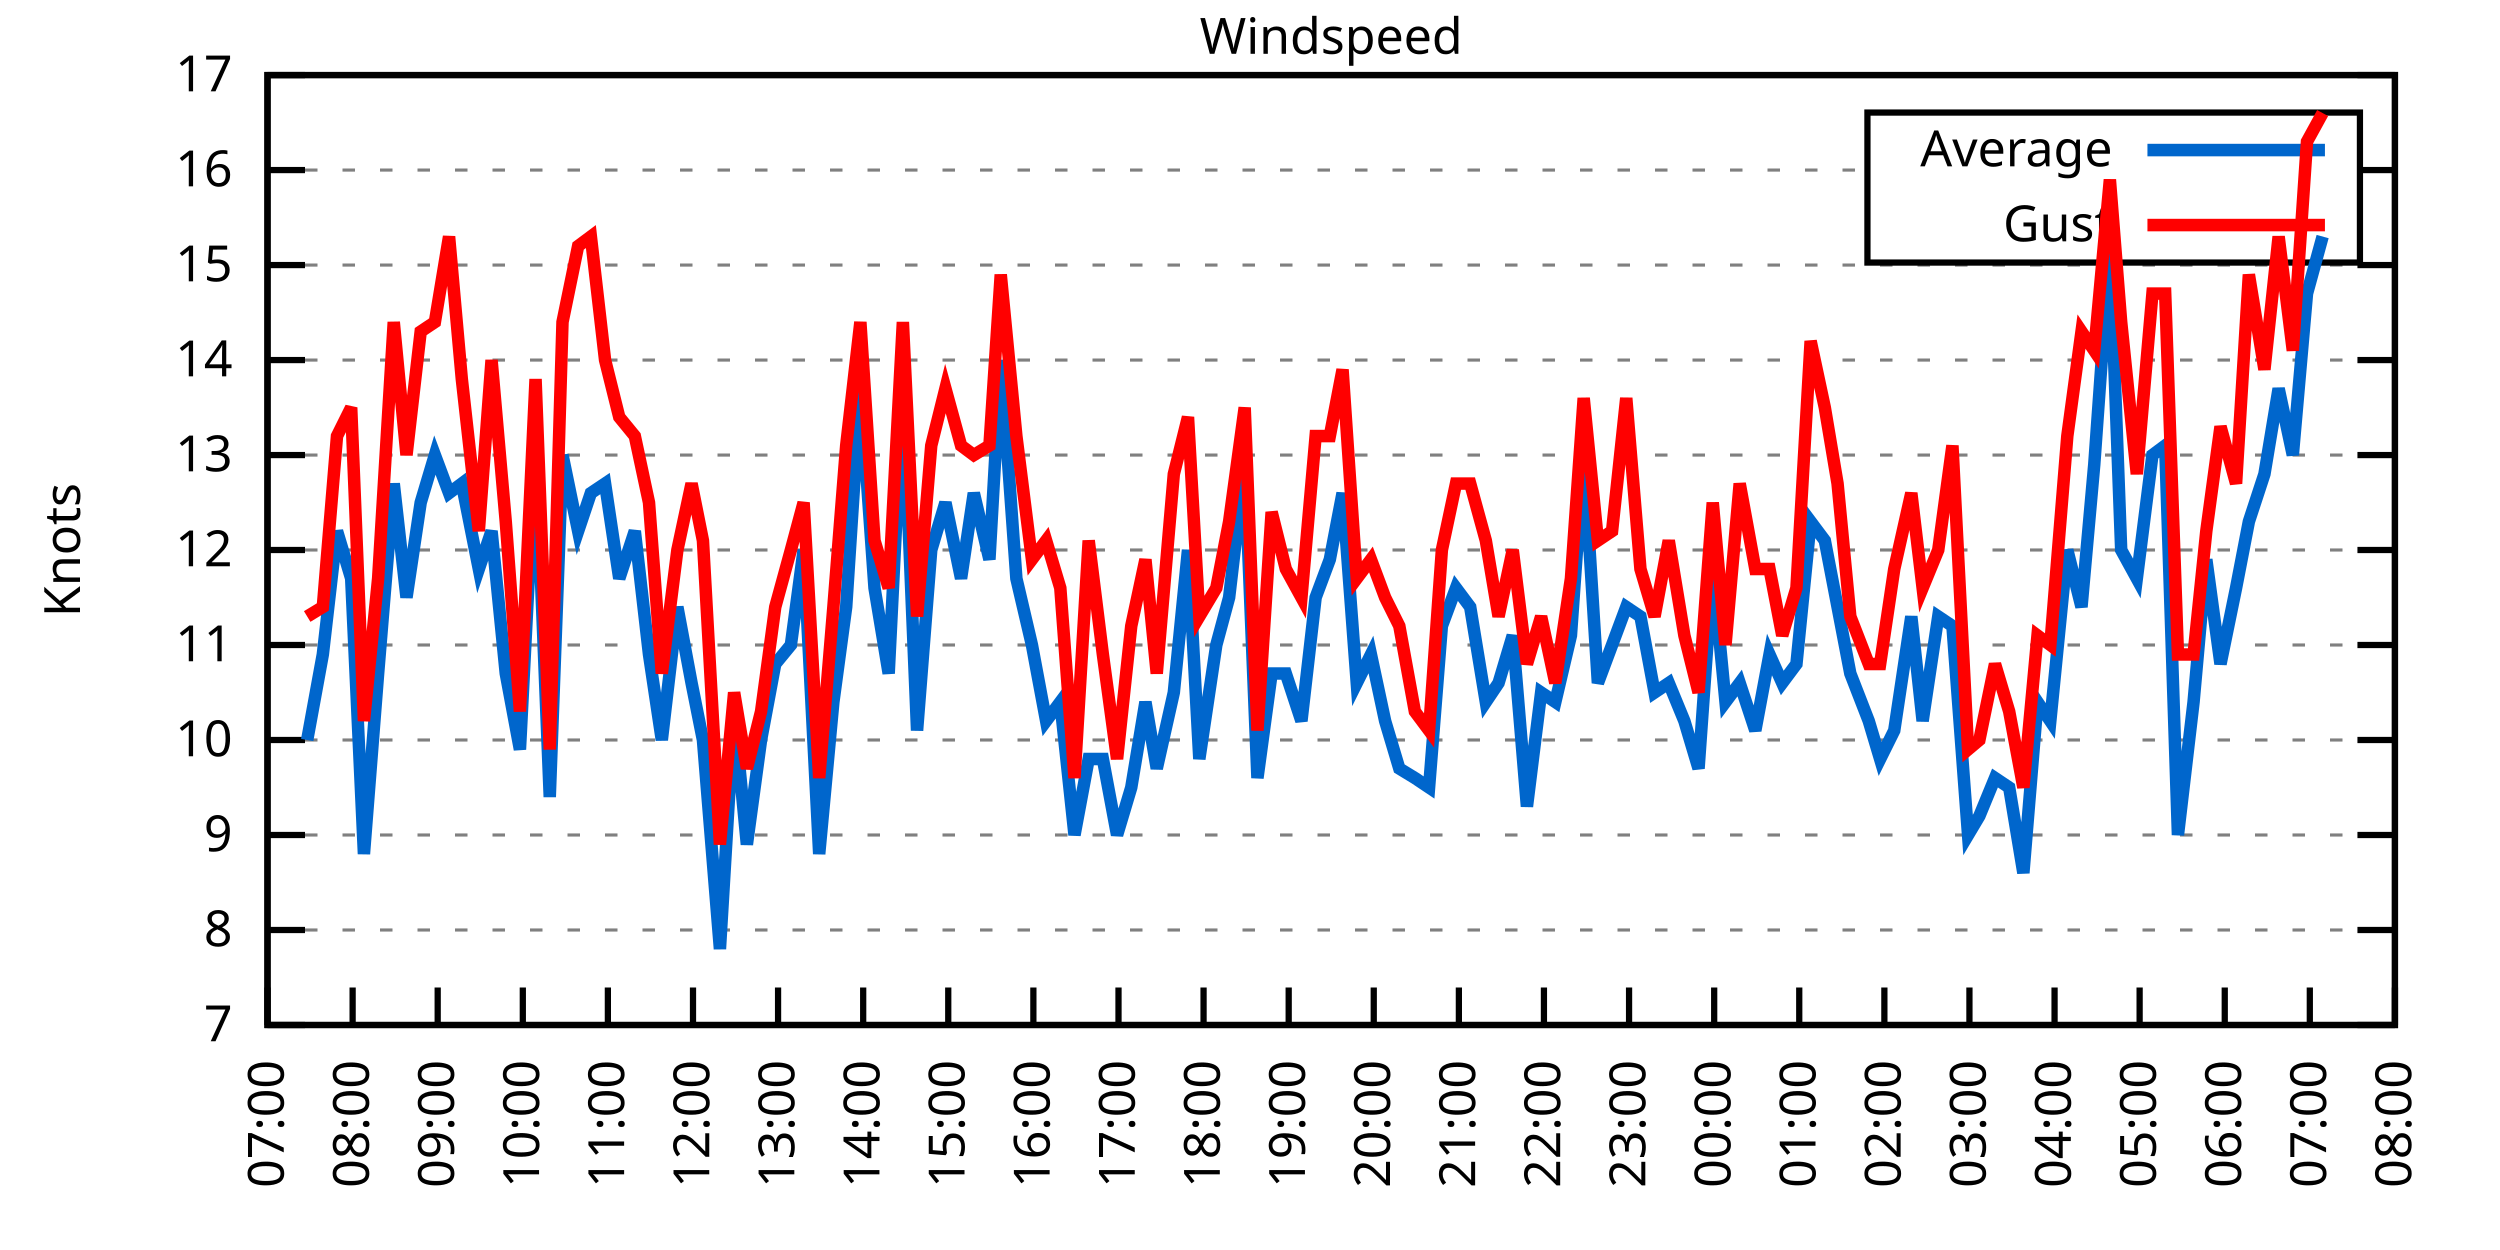
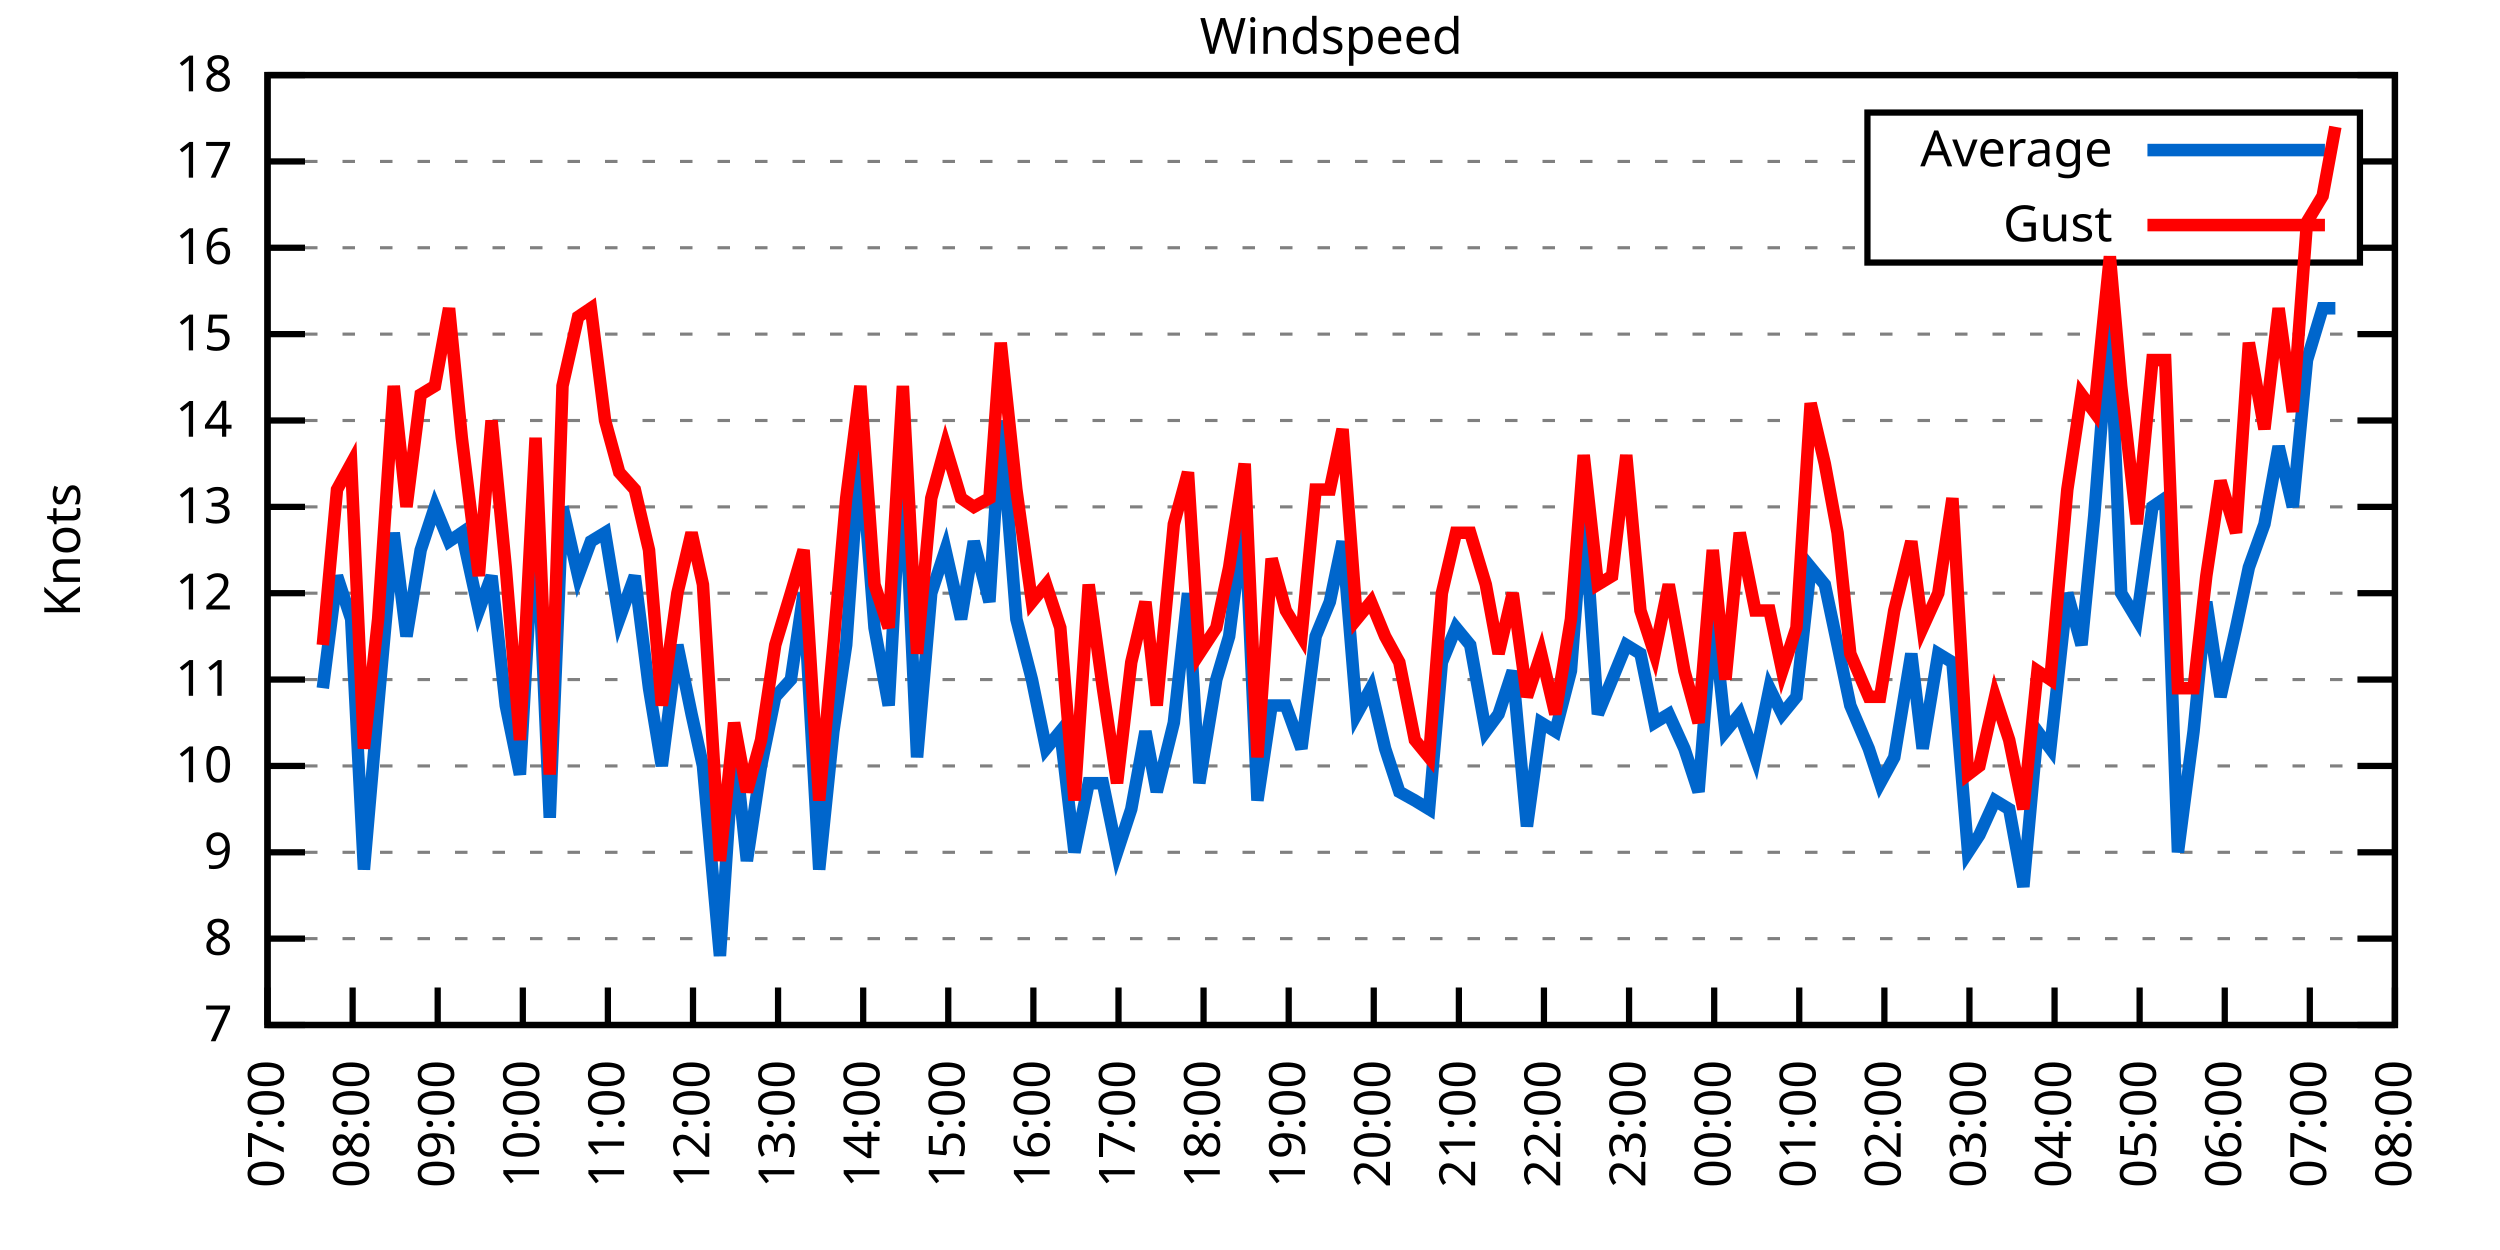
<svg xmlns="http://www.w3.org/2000/svg" xmlns:xlink="http://www.w3.org/1999/xlink" width="400" height="200" viewBox="0 0 400 200">
  <g id="gnuplot_canvas">
    <rect x="0" y="0" width="400" height="200" fill="none" />
    <defs>
      <circle id="gpDot" r="0.5" stroke-width="0.5" stroke="currentColor" />
      <path id="gpPt0" stroke-width="0.333" stroke="currentColor" d="M-1,0 h2 M0,-1 v2" />
      <path id="gpPt1" stroke-width="0.333" stroke="currentColor" d="M-1,-1 L1,1 M1,-1 L-1,1" />
      <path id="gpPt2" stroke-width="0.333" stroke="currentColor" d="M-1,0 L1,0 M0,-1 L0,1 M-1,-1 L1,1 M-1,1 L1,-1" />
      <rect id="gpPt3" stroke-width="0.333" stroke="currentColor" x="-1" y="-1" width="2" height="2" />
      <rect id="gpPt4" stroke-width="0.333" stroke="currentColor" fill="currentColor" x="-1" y="-1" width="2" height="2" />
      <circle id="gpPt5" stroke-width="0.333" stroke="currentColor" cx="0" cy="0" r="1" />
      <use xlink:href="#gpPt5" id="gpPt6" fill="currentColor" stroke="none" />
      <path id="gpPt7" stroke-width="0.333" stroke="currentColor" d="M0,-1.33 L-1.33,0.67 L1.33,0.67 z" />
      <use xlink:href="#gpPt7" id="gpPt8" fill="currentColor" stroke="none" />
      <use xlink:href="#gpPt7" id="gpPt9" stroke="currentColor" transform="rotate(180)" />
      <use xlink:href="#gpPt9" id="gpPt10" fill="currentColor" stroke="none" />
      <use xlink:href="#gpPt3" id="gpPt11" stroke="currentColor" transform="rotate(45)" />
      <use xlink:href="#gpPt11" id="gpPt12" fill="currentColor" stroke="none" />
      <path id="gpPt13" stroke-width="0.333" stroke="currentColor" d="M0,1.330 L1.265,0.411 L0.782,-1.067 L-0.782,-1.076 L-1.265,0.411 z" />
      <use xlink:href="#gpPt13" id="gpPt14" fill="currentColor" stroke="none" />
      <filter id="textbox" filterUnits="objectBoundingBox" x="0" y="0" height="1" width="1">
        <feFlood flood-color="white" flood-opacity="1" result="bgnd" />
        <feComposite in="SourceGraphic" in2="bgnd" operator="atop" />
      </filter>
      <filter id="greybox" filterUnits="objectBoundingBox" x="0" y="0" height="1" width="1">
        <feFlood flood-color="lightgrey" flood-opacity="1" result="grey" />
        <feComposite in="SourceGraphic" in2="grey" operator="atop" />
      </filter>
    </defs>
    <g fill="none" color="white" stroke="currentColor" stroke-width="1.00" stroke-linecap="butt" stroke-linejoin="miter">
</g>
    <g fill="none" color="black" stroke="currentColor" stroke-width="1.00" stroke-linecap="butt" stroke-linejoin="miter">
      <g stroke="none" shape-rendering="crispEdges">
        <polygon fill="rgb(255, 255, 255)" points="42.80,164.00 383.18,164.00 383.18,12.02 42.80,12.02 " />
      </g>
    </g>
    <g fill="none" color="black" stroke="currentColor" stroke-width="1.00" stroke-linecap="butt" stroke-linejoin="miter">
</g>
    <g fill="none" color="black" stroke="black" stroke-width="0.50" stroke-linecap="butt" stroke-linejoin="miter">
</g>
    <g fill="none" color="gray" stroke="currentColor" stroke-width="0.50" stroke-linecap="butt" stroke-linejoin="miter">
      <path stroke="gray" stroke-dasharray="2,4" class="gridline" d="M42.80,164.00 L383.19,164.00  " />
    </g>
    <g fill="none" color="gray" stroke="gray" stroke-width="1.00" stroke-linecap="butt" stroke-linejoin="miter">
</g>
    <g fill="none" color="black" stroke="currentColor" stroke-width="1.00" stroke-linecap="butt" stroke-linejoin="miter">
      <path stroke="black" d="M42.80,164.00 L48.80,164.00 M383.19,164.00 L377.19,164.00  " />
      <g transform="translate(37.20,166.60)" stroke="none" fill="black" font-family="Sans" font-size="8.00" text-anchor="end">
        <text>
          <tspan font-family="Sans"> 7</tspan>
        </text>
      </g>
    </g>
    <g fill="none" color="black" stroke="currentColor" stroke-width="1.00" stroke-linecap="butt" stroke-linejoin="miter">
</g>
    <g fill="none" color="black" stroke="black" stroke-width="0.50" stroke-linecap="butt" stroke-linejoin="miter">
</g>
    <g fill="none" color="gray" stroke="currentColor" stroke-width="0.50" stroke-linecap="butt" stroke-linejoin="miter">
-       <path stroke="gray" stroke-dasharray="2,4" class="gridline" d="M42.80,148.80 L383.19,148.80  " />
-     </g>
-     <g fill="none" color="gray" stroke="gray" stroke-width="1.00" stroke-linecap="butt" stroke-linejoin="miter">
- </g>
-     <g fill="none" color="black" stroke="currentColor" stroke-width="1.00" stroke-linecap="butt" stroke-linejoin="miter">
-       <path stroke="black" d="M42.80,148.80 L48.80,148.80 M383.19,148.80 L377.19,148.80  " />
-       <g transform="translate(37.20,151.40)" stroke="none" fill="black" font-family="Sans" font-size="8.00" text-anchor="end">
+       <path stroke="gray" stroke-dasharray="2,4" class="gridline" d="M42.80,150.18 L383.19,150.18  " />
+     </g>
+     <g fill="none" color="gray" stroke="gray" stroke-width="1.00" stroke-linecap="butt" stroke-linejoin="miter">
+ </g>
+     <g fill="none" color="black" stroke="currentColor" stroke-width="1.00" stroke-linecap="butt" stroke-linejoin="miter">
+       <path stroke="black" d="M42.80,150.18 L48.80,150.18 M383.19,150.18 L377.19,150.18  " />
+       <g transform="translate(37.20,152.78)" stroke="none" fill="black" font-family="Sans" font-size="8.00" text-anchor="end">
        <text>
          <tspan font-family="Sans"> 8</tspan>
        </text>
      </g>
    </g>
    <g fill="none" color="black" stroke="currentColor" stroke-width="1.00" stroke-linecap="butt" stroke-linejoin="miter">
</g>
    <g fill="none" color="black" stroke="black" stroke-width="0.50" stroke-linecap="butt" stroke-linejoin="miter">
</g>
    <g fill="none" color="gray" stroke="currentColor" stroke-width="0.50" stroke-linecap="butt" stroke-linejoin="miter">
-       <path stroke="gray" stroke-dasharray="2,4" class="gridline" d="M42.80,133.60 L383.19,133.60  " />
-     </g>
-     <g fill="none" color="gray" stroke="gray" stroke-width="1.00" stroke-linecap="butt" stroke-linejoin="miter">
- </g>
-     <g fill="none" color="black" stroke="currentColor" stroke-width="1.00" stroke-linecap="butt" stroke-linejoin="miter">
-       <path stroke="black" d="M42.80,133.60 L48.80,133.60 M383.19,133.60 L377.19,133.60  " />
-       <g transform="translate(37.20,136.20)" stroke="none" fill="black" font-family="Sans" font-size="8.00" text-anchor="end">
+       <path stroke="gray" stroke-dasharray="2,4" class="gridline" d="M42.80,136.37 L383.19,136.37  " />
+     </g>
+     <g fill="none" color="gray" stroke="gray" stroke-width="1.00" stroke-linecap="butt" stroke-linejoin="miter">
+ </g>
+     <g fill="none" color="black" stroke="currentColor" stroke-width="1.00" stroke-linecap="butt" stroke-linejoin="miter">
+       <path stroke="black" d="M42.80,136.37 L48.80,136.37 M383.19,136.37 L377.19,136.37  " />
+       <g transform="translate(37.20,138.97)" stroke="none" fill="black" font-family="Sans" font-size="8.00" text-anchor="end">
        <text>
          <tspan font-family="Sans"> 9</tspan>
        </text>
      </g>
    </g>
    <g fill="none" color="black" stroke="currentColor" stroke-width="1.00" stroke-linecap="butt" stroke-linejoin="miter">
</g>
    <g fill="none" color="black" stroke="black" stroke-width="0.50" stroke-linecap="butt" stroke-linejoin="miter">
</g>
    <g fill="none" color="gray" stroke="currentColor" stroke-width="0.50" stroke-linecap="butt" stroke-linejoin="miter">
-       <path stroke="gray" stroke-dasharray="2,4" class="gridline" d="M42.80,118.40 L383.19,118.40  " />
-     </g>
-     <g fill="none" color="gray" stroke="gray" stroke-width="1.00" stroke-linecap="butt" stroke-linejoin="miter">
- </g>
-     <g fill="none" color="black" stroke="currentColor" stroke-width="1.00" stroke-linecap="butt" stroke-linejoin="miter">
-       <path stroke="black" d="M42.80,118.40 L48.80,118.40 M383.19,118.40 L377.19,118.40  " />
-       <g transform="translate(37.20,121.00)" stroke="none" fill="black" font-family="Sans" font-size="8.00" text-anchor="end">
+       <path stroke="gray" stroke-dasharray="2,4" class="gridline" d="M42.80,122.55 L383.19,122.55  " />
+     </g>
+     <g fill="none" color="gray" stroke="gray" stroke-width="1.00" stroke-linecap="butt" stroke-linejoin="miter">
+ </g>
+     <g fill="none" color="black" stroke="currentColor" stroke-width="1.00" stroke-linecap="butt" stroke-linejoin="miter">
+       <path stroke="black" d="M42.80,122.55 L48.80,122.55 M383.19,122.55 L377.19,122.55  " />
+       <g transform="translate(37.20,125.15)" stroke="none" fill="black" font-family="Sans" font-size="8.00" text-anchor="end">
        <text>
          <tspan font-family="Sans"> 10</tspan>
        </text>
      </g>
    </g>
    <g fill="none" color="black" stroke="currentColor" stroke-width="1.00" stroke-linecap="butt" stroke-linejoin="miter">
</g>
    <g fill="none" color="black" stroke="black" stroke-width="0.50" stroke-linecap="butt" stroke-linejoin="miter">
</g>
    <g fill="none" color="gray" stroke="currentColor" stroke-width="0.50" stroke-linecap="butt" stroke-linejoin="miter">
-       <path stroke="gray" stroke-dasharray="2,4" class="gridline" d="M42.80,103.20 L383.19,103.20  " />
-     </g>
-     <g fill="none" color="gray" stroke="gray" stroke-width="1.00" stroke-linecap="butt" stroke-linejoin="miter">
- </g>
-     <g fill="none" color="black" stroke="currentColor" stroke-width="1.00" stroke-linecap="butt" stroke-linejoin="miter">
-       <path stroke="black" d="M42.80,103.20 L48.80,103.20 M383.19,103.20 L377.19,103.20  " />
-       <g transform="translate(37.20,105.80)" stroke="none" fill="black" font-family="Sans" font-size="8.00" text-anchor="end">
+       <path stroke="gray" stroke-dasharray="2,4" class="gridline" d="M42.80,108.73 L383.19,108.73  " />
+     </g>
+     <g fill="none" color="gray" stroke="gray" stroke-width="1.00" stroke-linecap="butt" stroke-linejoin="miter">
+ </g>
+     <g fill="none" color="black" stroke="currentColor" stroke-width="1.00" stroke-linecap="butt" stroke-linejoin="miter">
+       <path stroke="black" d="M42.80,108.73 L48.80,108.73 M383.19,108.73 L377.19,108.73  " />
+       <g transform="translate(37.20,111.33)" stroke="none" fill="black" font-family="Sans" font-size="8.00" text-anchor="end">
        <text>
          <tspan font-family="Sans"> 11</tspan>
        </text>
      </g>
    </g>
    <g fill="none" color="black" stroke="currentColor" stroke-width="1.00" stroke-linecap="butt" stroke-linejoin="miter">
</g>
    <g fill="none" color="black" stroke="black" stroke-width="0.50" stroke-linecap="butt" stroke-linejoin="miter">
</g>
    <g fill="none" color="gray" stroke="currentColor" stroke-width="0.50" stroke-linecap="butt" stroke-linejoin="miter">
-       <path stroke="gray" stroke-dasharray="2,4" class="gridline" d="M42.80,88.00 L383.19,88.00  " />
-     </g>
-     <g fill="none" color="gray" stroke="gray" stroke-width="1.00" stroke-linecap="butt" stroke-linejoin="miter">
- </g>
-     <g fill="none" color="black" stroke="currentColor" stroke-width="1.00" stroke-linecap="butt" stroke-linejoin="miter">
-       <path stroke="black" d="M42.80,88.00 L48.80,88.00 M383.19,88.00 L377.19,88.00  " />
-       <g transform="translate(37.20,90.60)" stroke="none" fill="black" font-family="Sans" font-size="8.00" text-anchor="end">
+       <path stroke="gray" stroke-dasharray="2,4" class="gridline" d="M42.80,94.91 L383.19,94.91  " />
+     </g>
+     <g fill="none" color="gray" stroke="gray" stroke-width="1.00" stroke-linecap="butt" stroke-linejoin="miter">
+ </g>
+     <g fill="none" color="black" stroke="currentColor" stroke-width="1.00" stroke-linecap="butt" stroke-linejoin="miter">
+       <path stroke="black" d="M42.80,94.91 L48.80,94.91 M383.19,94.91 L377.19,94.91  " />
+       <g transform="translate(37.20,97.51)" stroke="none" fill="black" font-family="Sans" font-size="8.00" text-anchor="end">
        <text>
          <tspan font-family="Sans"> 12</tspan>
        </text>
      </g>
    </g>
    <g fill="none" color="black" stroke="currentColor" stroke-width="1.00" stroke-linecap="butt" stroke-linejoin="miter">
</g>
    <g fill="none" color="black" stroke="black" stroke-width="0.50" stroke-linecap="butt" stroke-linejoin="miter">
</g>
    <g fill="none" color="gray" stroke="currentColor" stroke-width="0.50" stroke-linecap="butt" stroke-linejoin="miter">
-       <path stroke="gray" stroke-dasharray="2,4" class="gridline" d="M42.80,72.81 L383.19,72.81  " />
-     </g>
-     <g fill="none" color="gray" stroke="gray" stroke-width="1.00" stroke-linecap="butt" stroke-linejoin="miter">
- </g>
-     <g fill="none" color="black" stroke="currentColor" stroke-width="1.00" stroke-linecap="butt" stroke-linejoin="miter">
-       <path stroke="black" d="M42.80,72.81 L48.80,72.81 M383.19,72.81 L377.19,72.81  " />
-       <g transform="translate(37.20,75.41)" stroke="none" fill="black" font-family="Sans" font-size="8.00" text-anchor="end">
+       <path stroke="gray" stroke-dasharray="2,4" class="gridline" d="M42.80,81.10 L383.19,81.10  " />
+     </g>
+     <g fill="none" color="gray" stroke="gray" stroke-width="1.00" stroke-linecap="butt" stroke-linejoin="miter">
+ </g>
+     <g fill="none" color="black" stroke="currentColor" stroke-width="1.00" stroke-linecap="butt" stroke-linejoin="miter">
+       <path stroke="black" d="M42.80,81.10 L48.80,81.10 M383.19,81.10 L377.19,81.10  " />
+       <g transform="translate(37.20,83.70)" stroke="none" fill="black" font-family="Sans" font-size="8.00" text-anchor="end">
        <text>
          <tspan font-family="Sans"> 13</tspan>
        </text>
      </g>
    </g>
    <g fill="none" color="black" stroke="currentColor" stroke-width="1.00" stroke-linecap="butt" stroke-linejoin="miter">
</g>
    <g fill="none" color="black" stroke="black" stroke-width="0.50" stroke-linecap="butt" stroke-linejoin="miter">
</g>
    <g fill="none" color="gray" stroke="currentColor" stroke-width="0.50" stroke-linecap="butt" stroke-linejoin="miter">
-       <path stroke="gray" stroke-dasharray="2,4" class="gridline" d="M42.80,57.61 L383.19,57.61  " />
-     </g>
-     <g fill="none" color="gray" stroke="gray" stroke-width="1.00" stroke-linecap="butt" stroke-linejoin="miter">
- </g>
-     <g fill="none" color="black" stroke="currentColor" stroke-width="1.00" stroke-linecap="butt" stroke-linejoin="miter">
-       <path stroke="black" d="M42.80,57.61 L48.80,57.61 M383.19,57.61 L377.19,57.61  " />
-       <g transform="translate(37.20,60.21)" stroke="none" fill="black" font-family="Sans" font-size="8.00" text-anchor="end">
+       <path stroke="gray" stroke-dasharray="2,4" class="gridline" d="M42.80,67.28 L383.19,67.28  " />
+     </g>
+     <g fill="none" color="gray" stroke="gray" stroke-width="1.00" stroke-linecap="butt" stroke-linejoin="miter">
+ </g>
+     <g fill="none" color="black" stroke="currentColor" stroke-width="1.00" stroke-linecap="butt" stroke-linejoin="miter">
+       <path stroke="black" d="M42.80,67.28 L48.80,67.28 M383.19,67.28 L377.19,67.28  " />
+       <g transform="translate(37.20,69.88)" stroke="none" fill="black" font-family="Sans" font-size="8.00" text-anchor="end">
        <text>
          <tspan font-family="Sans"> 14</tspan>
        </text>
      </g>
    </g>
    <g fill="none" color="black" stroke="currentColor" stroke-width="1.00" stroke-linecap="butt" stroke-linejoin="miter">
</g>
    <g fill="none" color="black" stroke="black" stroke-width="0.50" stroke-linecap="butt" stroke-linejoin="miter">
</g>
    <g fill="none" color="gray" stroke="currentColor" stroke-width="0.50" stroke-linecap="butt" stroke-linejoin="miter">
-       <path stroke="gray" stroke-dasharray="2,4" class="gridline" d="M42.80,42.41 L383.19,42.41  " />
-     </g>
-     <g fill="none" color="gray" stroke="gray" stroke-width="1.00" stroke-linecap="butt" stroke-linejoin="miter">
- </g>
-     <g fill="none" color="black" stroke="currentColor" stroke-width="1.00" stroke-linecap="butt" stroke-linejoin="miter">
-       <path stroke="black" d="M42.80,42.41 L48.80,42.41 M383.19,42.41 L377.19,42.41  " />
-       <g transform="translate(37.20,45.01)" stroke="none" fill="black" font-family="Sans" font-size="8.00" text-anchor="end">
+       <path stroke="gray" stroke-dasharray="2,4" class="gridline" d="M42.80,53.46 L383.19,53.46  " />
+     </g>
+     <g fill="none" color="gray" stroke="gray" stroke-width="1.00" stroke-linecap="butt" stroke-linejoin="miter">
+ </g>
+     <g fill="none" color="black" stroke="currentColor" stroke-width="1.00" stroke-linecap="butt" stroke-linejoin="miter">
+       <path stroke="black" d="M42.80,53.46 L48.80,53.46 M383.19,53.46 L377.19,53.46  " />
+       <g transform="translate(37.20,56.06)" stroke="none" fill="black" font-family="Sans" font-size="8.00" text-anchor="end">
        <text>
          <tspan font-family="Sans"> 15</tspan>
        </text>
      </g>
    </g>
    <g fill="none" color="black" stroke="currentColor" stroke-width="1.00" stroke-linecap="butt" stroke-linejoin="miter">
</g>
    <g fill="none" color="black" stroke="black" stroke-width="0.50" stroke-linecap="butt" stroke-linejoin="miter">
</g>
    <g fill="none" color="gray" stroke="currentColor" stroke-width="0.50" stroke-linecap="butt" stroke-linejoin="miter">
-       <path stroke="gray" stroke-dasharray="2,4" class="gridline" d="M42.80,27.21 L298.79,27.21 M377.59,27.21 L383.19,27.21  " />
-     </g>
-     <g fill="none" color="gray" stroke="gray" stroke-width="1.00" stroke-linecap="butt" stroke-linejoin="miter">
- </g>
-     <g fill="none" color="black" stroke="currentColor" stroke-width="1.00" stroke-linecap="butt" stroke-linejoin="miter">
-       <path stroke="black" d="M42.80,27.21 L48.80,27.21 M383.19,27.21 L377.19,27.21  " />
-       <g transform="translate(37.20,29.81)" stroke="none" fill="black" font-family="Sans" font-size="8.00" text-anchor="end">
+       <path stroke="gray" stroke-dasharray="2,4" class="gridline" d="M42.80,39.64 L298.79,39.64 M377.59,39.64 L383.19,39.64  " />
+     </g>
+     <g fill="none" color="gray" stroke="gray" stroke-width="1.00" stroke-linecap="butt" stroke-linejoin="miter">
+ </g>
+     <g fill="none" color="black" stroke="currentColor" stroke-width="1.00" stroke-linecap="butt" stroke-linejoin="miter">
+       <path stroke="black" d="M42.80,39.64 L48.80,39.64 M383.19,39.64 L377.19,39.64  " />
+       <g transform="translate(37.20,42.24)" stroke="none" fill="black" font-family="Sans" font-size="8.00" text-anchor="end">
        <text>
          <tspan font-family="Sans"> 16</tspan>
+         </text>
+       </g>
+     </g>
+     <g fill="none" color="black" stroke="currentColor" stroke-width="1.00" stroke-linecap="butt" stroke-linejoin="miter">
+ </g>
+     <g fill="none" color="black" stroke="black" stroke-width="0.50" stroke-linecap="butt" stroke-linejoin="miter">
+ </g>
+     <g fill="none" color="gray" stroke="currentColor" stroke-width="0.50" stroke-linecap="butt" stroke-linejoin="miter">
+       <path stroke="gray" stroke-dasharray="2,4" class="gridline" d="M42.80,25.83 L298.79,25.83 M377.59,25.83 L383.19,25.83  " />
+     </g>
+     <g fill="none" color="gray" stroke="gray" stroke-width="1.00" stroke-linecap="butt" stroke-linejoin="miter">
+ </g>
+     <g fill="none" color="black" stroke="currentColor" stroke-width="1.00" stroke-linecap="butt" stroke-linejoin="miter">
+       <path stroke="black" d="M42.80,25.83 L48.80,25.83 M383.19,25.83 L377.19,25.83  " />
+       <g transform="translate(37.20,28.43)" stroke="none" fill="black" font-family="Sans" font-size="8.00" text-anchor="end">
+         <text>
+           <tspan font-family="Sans"> 17</tspan>
        </text>
      </g>
    </g>
    <g fill="none" color="black" stroke="currentColor" stroke-width="1.00" stroke-linecap="butt" stroke-linejoin="miter">
</g>
    <g fill="none" color="black" stroke="black" stroke-width="0.50" stroke-linecap="butt" stroke-linejoin="miter">
</g>
    <g fill="none" color="gray" stroke="currentColor" stroke-width="0.50" stroke-linecap="butt" stroke-linejoin="miter">
      <path stroke="gray" stroke-dasharray="2,4" class="gridline" d="M42.80,12.01 L383.19,12.01  " />
    </g>
    <g fill="none" color="gray" stroke="gray" stroke-width="1.00" stroke-linecap="butt" stroke-linejoin="miter">
</g>
    <g fill="none" color="black" stroke="currentColor" stroke-width="1.00" stroke-linecap="butt" stroke-linejoin="miter">
      <path stroke="black" d="M42.80,12.01 L48.80,12.01 M383.19,12.01 L377.19,12.01  " />
      <g transform="translate(37.20,14.61)" stroke="none" fill="black" font-family="Sans" font-size="8.00" text-anchor="end">
        <text>
-           <tspan font-family="Sans"> 17</tspan>
+           <tspan font-family="Sans"> 18</tspan>
        </text>
      </g>
    </g>
    <g fill="none" color="black" stroke="currentColor" stroke-width="1.00" stroke-linecap="butt" stroke-linejoin="miter">
      <path stroke="black" d="M42.80,164.00 L42.80,158.00  " />
      <g transform="translate(45.40,169.60) rotate(270.00)" stroke="none" fill="black" font-family="Sans" font-size="8.00" text-anchor="end">
        <text>
          <tspan font-family="Sans">07:00</tspan>
        </text>
      </g>
    </g>
    <g fill="none" color="black" stroke="currentColor" stroke-width="1.00" stroke-linecap="butt" stroke-linejoin="miter">
      <path stroke="black" d="M56.42,164.00 L56.42,158.00  " />
      <g transform="translate(59.02,169.60) rotate(270.00)" stroke="none" fill="black" font-family="Sans" font-size="8.00" text-anchor="end">
        <text>
          <tspan font-family="Sans">08:00</tspan>
        </text>
      </g>
    </g>
    <g fill="none" color="black" stroke="currentColor" stroke-width="1.00" stroke-linecap="butt" stroke-linejoin="miter">
      <path stroke="black" d="M70.03,164.00 L70.03,158.00  " />
      <g transform="translate(72.63,169.60) rotate(270.00)" stroke="none" fill="black" font-family="Sans" font-size="8.00" text-anchor="end">
        <text>
          <tspan font-family="Sans">09:00</tspan>
        </text>
      </g>
    </g>
    <g fill="none" color="black" stroke="currentColor" stroke-width="1.00" stroke-linecap="butt" stroke-linejoin="miter">
      <path stroke="black" d="M83.65,164.00 L83.65,158.00  " />
      <g transform="translate(86.25,169.60) rotate(270.00)" stroke="none" fill="black" font-family="Sans" font-size="8.00" text-anchor="end">
        <text>
          <tspan font-family="Sans">10:00</tspan>
        </text>
      </g>
    </g>
    <g fill="none" color="black" stroke="currentColor" stroke-width="1.00" stroke-linecap="butt" stroke-linejoin="miter">
      <path stroke="black" d="M97.26,164.00 L97.26,158.00  " />
      <g transform="translate(99.86,169.60) rotate(270.00)" stroke="none" fill="black" font-family="Sans" font-size="8.00" text-anchor="end">
        <text>
          <tspan font-family="Sans">11:00</tspan>
        </text>
      </g>
    </g>
    <g fill="none" color="black" stroke="currentColor" stroke-width="1.00" stroke-linecap="butt" stroke-linejoin="miter">
      <path stroke="black" d="M110.88,164.00 L110.88,158.00  " />
      <g transform="translate(113.48,169.60) rotate(270.00)" stroke="none" fill="black" font-family="Sans" font-size="8.00" text-anchor="end">
        <text>
          <tspan font-family="Sans">12:00</tspan>
        </text>
      </g>
    </g>
    <g fill="none" color="black" stroke="currentColor" stroke-width="1.00" stroke-linecap="butt" stroke-linejoin="miter">
      <path stroke="black" d="M124.49,164.00 L124.49,158.00  " />
      <g transform="translate(127.09,169.60) rotate(270.00)" stroke="none" fill="black" font-family="Sans" font-size="8.00" text-anchor="end">
        <text>
          <tspan font-family="Sans">13:00</tspan>
        </text>
      </g>
    </g>
    <g fill="none" color="black" stroke="currentColor" stroke-width="1.00" stroke-linecap="butt" stroke-linejoin="miter">
      <path stroke="black" d="M138.11,164.00 L138.11,158.00  " />
      <g transform="translate(140.71,169.60) rotate(270.00)" stroke="none" fill="black" font-family="Sans" font-size="8.00" text-anchor="end">
        <text>
          <tspan font-family="Sans">14:00</tspan>
        </text>
      </g>
    </g>
    <g fill="none" color="black" stroke="currentColor" stroke-width="1.00" stroke-linecap="butt" stroke-linejoin="miter">
      <path stroke="black" d="M151.72,164.00 L151.72,158.00  " />
      <g transform="translate(154.32,169.60) rotate(270.00)" stroke="none" fill="black" font-family="Sans" font-size="8.00" text-anchor="end">
        <text>
          <tspan font-family="Sans">15:00</tspan>
        </text>
      </g>
    </g>
    <g fill="none" color="black" stroke="currentColor" stroke-width="1.00" stroke-linecap="butt" stroke-linejoin="miter">
      <path stroke="black" d="M165.34,164.00 L165.34,158.00  " />
      <g transform="translate(167.94,169.60) rotate(270.00)" stroke="none" fill="black" font-family="Sans" font-size="8.00" text-anchor="end">
        <text>
          <tspan font-family="Sans">16:00</tspan>
        </text>
      </g>
    </g>
    <g fill="none" color="black" stroke="currentColor" stroke-width="1.00" stroke-linecap="butt" stroke-linejoin="miter">
      <path stroke="black" d="M178.96,164.00 L178.96,158.00  " />
      <g transform="translate(181.56,169.60) rotate(270.00)" stroke="none" fill="black" font-family="Sans" font-size="8.00" text-anchor="end">
        <text>
          <tspan font-family="Sans">17:00</tspan>
        </text>
      </g>
    </g>
    <g fill="none" color="black" stroke="currentColor" stroke-width="1.00" stroke-linecap="butt" stroke-linejoin="miter">
      <path stroke="black" d="M192.57,164.00 L192.57,158.00  " />
      <g transform="translate(195.17,169.60) rotate(270.00)" stroke="none" fill="black" font-family="Sans" font-size="8.00" text-anchor="end">
        <text>
          <tspan font-family="Sans">18:00</tspan>
        </text>
      </g>
    </g>
    <g fill="none" color="black" stroke="currentColor" stroke-width="1.00" stroke-linecap="butt" stroke-linejoin="miter">
      <path stroke="black" d="M206.19,164.00 L206.19,158.00  " />
      <g transform="translate(208.79,169.60) rotate(270.00)" stroke="none" fill="black" font-family="Sans" font-size="8.00" text-anchor="end">
        <text>
          <tspan font-family="Sans">19:00</tspan>
        </text>
      </g>
    </g>
    <g fill="none" color="black" stroke="currentColor" stroke-width="1.00" stroke-linecap="butt" stroke-linejoin="miter">
      <path stroke="black" d="M219.80,164.00 L219.80,158.00  " />
      <g transform="translate(222.40,169.60) rotate(270.00)" stroke="none" fill="black" font-family="Sans" font-size="8.00" text-anchor="end">
        <text>
          <tspan font-family="Sans">20:00</tspan>
        </text>
      </g>
    </g>
    <g fill="none" color="black" stroke="currentColor" stroke-width="1.00" stroke-linecap="butt" stroke-linejoin="miter">
      <path stroke="black" d="M233.42,164.00 L233.42,158.00  " />
      <g transform="translate(236.02,169.60) rotate(270.00)" stroke="none" fill="black" font-family="Sans" font-size="8.00" text-anchor="end">
        <text>
          <tspan font-family="Sans">21:00</tspan>
        </text>
      </g>
    </g>
    <g fill="none" color="black" stroke="currentColor" stroke-width="1.00" stroke-linecap="butt" stroke-linejoin="miter">
      <path stroke="black" d="M247.03,164.00 L247.03,158.00  " />
      <g transform="translate(249.63,169.60) rotate(270.00)" stroke="none" fill="black" font-family="Sans" font-size="8.00" text-anchor="end">
        <text>
          <tspan font-family="Sans">22:00</tspan>
        </text>
      </g>
    </g>
    <g fill="none" color="black" stroke="currentColor" stroke-width="1.00" stroke-linecap="butt" stroke-linejoin="miter">
      <path stroke="black" d="M260.65,164.00 L260.65,158.00  " />
      <g transform="translate(263.25,169.60) rotate(270.00)" stroke="none" fill="black" font-family="Sans" font-size="8.00" text-anchor="end">
        <text>
          <tspan font-family="Sans">23:00</tspan>
        </text>
      </g>
    </g>
    <g fill="none" color="black" stroke="currentColor" stroke-width="1.00" stroke-linecap="butt" stroke-linejoin="miter">
      <path stroke="black" d="M274.27,164.00 L274.27,158.00  " />
      <g transform="translate(276.87,169.60) rotate(270.00)" stroke="none" fill="black" font-family="Sans" font-size="8.00" text-anchor="end">
        <text>
          <tspan font-family="Sans">00:00</tspan>
        </text>
      </g>
    </g>
    <g fill="none" color="black" stroke="currentColor" stroke-width="1.00" stroke-linecap="butt" stroke-linejoin="miter">
      <path stroke="black" d="M287.88,164.00 L287.88,158.00  " />
      <g transform="translate(290.48,169.60) rotate(270.00)" stroke="none" fill="black" font-family="Sans" font-size="8.00" text-anchor="end">
        <text>
          <tspan font-family="Sans">01:00</tspan>
        </text>
      </g>
    </g>
    <g fill="none" color="black" stroke="currentColor" stroke-width="1.00" stroke-linecap="butt" stroke-linejoin="miter">
      <path stroke="black" d="M301.50,164.00 L301.50,158.00  " />
      <g transform="translate(304.10,169.60) rotate(270.00)" stroke="none" fill="black" font-family="Sans" font-size="8.00" text-anchor="end">
        <text>
          <tspan font-family="Sans">02:00</tspan>
        </text>
      </g>
    </g>
    <g fill="none" color="black" stroke="currentColor" stroke-width="1.00" stroke-linecap="butt" stroke-linejoin="miter">
      <path stroke="black" d="M315.11,164.00 L315.11,158.00  " />
      <g transform="translate(317.71,169.60) rotate(270.00)" stroke="none" fill="black" font-family="Sans" font-size="8.00" text-anchor="end">
        <text>
          <tspan font-family="Sans">03:00</tspan>
        </text>
      </g>
    </g>
    <g fill="none" color="black" stroke="currentColor" stroke-width="1.00" stroke-linecap="butt" stroke-linejoin="miter">
      <path stroke="black" d="M328.73,164.00 L328.73,158.00  " />
      <g transform="translate(331.33,169.60) rotate(270.00)" stroke="none" fill="black" font-family="Sans" font-size="8.00" text-anchor="end">
        <text>
          <tspan font-family="Sans">04:00</tspan>
        </text>
      </g>
    </g>
    <g fill="none" color="black" stroke="currentColor" stroke-width="1.00" stroke-linecap="butt" stroke-linejoin="miter">
      <path stroke="black" d="M342.34,164.00 L342.34,158.00  " />
      <g transform="translate(344.94,169.60) rotate(270.00)" stroke="none" fill="black" font-family="Sans" font-size="8.00" text-anchor="end">
        <text>
          <tspan font-family="Sans">05:00</tspan>
        </text>
      </g>
    </g>
    <g fill="none" color="black" stroke="currentColor" stroke-width="1.00" stroke-linecap="butt" stroke-linejoin="miter">
      <path stroke="black" d="M355.96,164.00 L355.96,158.00  " />
      <g transform="translate(358.56,169.60) rotate(270.00)" stroke="none" fill="black" font-family="Sans" font-size="8.00" text-anchor="end">
        <text>
          <tspan font-family="Sans">06:00</tspan>
        </text>
      </g>
    </g>
    <g fill="none" color="black" stroke="currentColor" stroke-width="1.00" stroke-linecap="butt" stroke-linejoin="miter">
      <path stroke="black" d="M369.57,164.00 L369.57,158.00  " />
      <g transform="translate(372.17,169.60) rotate(270.00)" stroke="none" fill="black" font-family="Sans" font-size="8.00" text-anchor="end">
        <text>
          <tspan font-family="Sans">07:00</tspan>
        </text>
      </g>
    </g>
    <g fill="none" color="black" stroke="currentColor" stroke-width="1.00" stroke-linecap="butt" stroke-linejoin="miter">
      <path stroke="black" d="M383.19,164.00 L383.19,158.00  " />
      <g transform="translate(385.79,169.60) rotate(270.00)" stroke="none" fill="black" font-family="Sans" font-size="8.00" text-anchor="end">
        <text>
          <tspan font-family="Sans">08:00</tspan>
        </text>
      </g>
    </g>
    <g fill="none" color="black" stroke="currentColor" stroke-width="1.00" stroke-linecap="butt" stroke-linejoin="miter">
</g>
    <g fill="none" color="black" stroke="currentColor" stroke-width="1.00" stroke-linecap="butt" stroke-linejoin="miter">
      <path stroke="black" d="M42.80,12.01 L42.80,164.00 L383.19,164.00 L383.19,12.01 L42.80,12.01 Z  " />
    </g>
    <g fill="none" color="black" stroke="currentColor" stroke-width="1.00" stroke-linecap="butt" stroke-linejoin="miter">
</g>
    <g fill="none" color="black" stroke="currentColor" stroke-width="1.00" stroke-linecap="butt" stroke-linejoin="miter">
      <path stroke="black" d="M298.79,42.01 L298.79,18.01 L377.59,18.01 L377.59,42.01 L298.79,42.01 Z  " />
    </g>
    <g id="Windspeed_plot_1">
      <g fill="none" color="white" stroke="black" stroke-width="2.00" stroke-linecap="butt" stroke-linejoin="miter">
</g>
      <g fill="none" color="black" stroke="currentColor" stroke-width="2.00" stroke-linecap="butt" stroke-linejoin="miter">
        <g transform="translate(337.99,26.61)" stroke="none" fill="black" font-family="Sans" font-size="8.00" text-anchor="end">
          <text>
            <tspan font-family="Sans">Average</tspan>
          </text>
        </g>
      </g>
      <g fill="none" color="black" stroke="currentColor" stroke-width="2.00" stroke-linecap="butt" stroke-linejoin="miter">
-         <path stroke="rgb(  0, 102, 204)" d="M343.59,24.01 L371.99,24.01 M49.15,118.40 L51.65,104.72 L53.92,84.97 L56.19,92.56 L58.23,136.64 L60.50,107.76   L63.00,77.37 L65.04,95.60 L67.31,80.41 L69.58,72.81 L71.85,78.89 L73.89,77.37 L76.61,91.04 L78.65,84.97   L80.92,107.76 L83.19,119.92 L85.69,71.29 L87.96,127.52 L90.00,72.81 L92.50,84.97 L94.54,78.89 L96.81,77.37   L99.08,92.56 L101.57,84.97 L103.84,104.72 L105.89,118.40 L108.38,97.12 L110.65,109.28 L112.47,118.40 L115.19,151.84   L117.46,113.84 L119.50,135.12 L121.77,118.40 L124.04,106.24 L126.54,103.20 L128.58,88.00 L131.07,136.64 L133.34,112.32   L135.39,97.12 L137.66,62.17 L139.92,94.08 L142.19,107.76 L144.46,62.17 L146.73,116.88 L149.00,88.00 L151.27,80.41   L153.77,92.56 L155.81,78.89 L158.31,89.52 L160.12,57.61 L162.62,92.56 L165.11,103.20 L167.38,115.36 L169.65,112.32   L171.92,133.60 L174.19,121.44 L176.46,121.44 L178.73,133.60 L181.00,126.00 L183.27,112.32 L185.08,122.96 L187.81,110.80   L190.08,88.00 L191.89,121.44 L194.61,103.20 L196.66,95.60 L199.15,74.33 L201.19,124.48 L203.46,107.76 L205.73,107.76   L208.23,115.36 L210.50,95.60 L212.77,89.52 L214.81,78.89 L217.08,109.28 L219.35,104.72 L221.62,115.36 L223.89,122.96   L226.38,124.48 L228.65,126.00 L230.70,100.16 L232.96,94.08 L235.23,97.12 L237.73,112.32 L239.77,109.28 L242.04,101.68   L244.31,129.04 L246.58,110.80 L248.85,112.32 L251.35,101.68 L253.39,72.81 L255.66,109.28 L257.93,103.20 L260.20,97.12   L262.47,98.64 L264.73,110.80 L267.00,109.28 L269.50,115.36 L271.77,122.96 L274.04,91.04 L276.08,112.32 L278.35,109.28   L280.85,116.88 L283.12,104.72 L285.16,109.28 L287.43,106.24 L289.70,83.45 L291.97,86.49 L294.01,97.12 L296.05,107.76   L299.00,115.36 L300.82,121.44 L303.08,116.88 L305.81,98.64 L307.62,115.36 L310.12,98.64 L312.39,100.16 L314.89,133.60   L316.70,130.56 L319.20,124.48 L321.47,126.00 L323.74,139.68 L326.00,112.32 L328.05,115.36 L330.77,88.00 L333.04,97.12   L335.08,74.33 L337.58,39.37 L339.39,88.00 L341.89,92.56 L344.39,72.81 L346.43,71.29 L348.47,133.60 L350.97,112.32   L353.01,89.52 L355.28,106.24 L357.77,94.08 L359.82,83.45 L362.31,75.85 L364.58,62.17 L366.85,72.81 L369.12,46.97   L371.62,37.85  " />
+         <path stroke="rgb(  0, 102, 204)" d="M343.59,24.01 L371.99,24.01 M51.65,110.11 L53.92,92.15 L56.19,99.06 L58.23,139.13 L60.50,112.88 L63.00,85.24   L65.04,101.82 L67.31,88.00 L69.58,81.10 L71.85,86.62 L73.89,85.24 L76.61,97.68 L78.65,92.15 L80.92,112.88   L83.19,123.93 L85.69,79.71 L87.96,130.84 L90.00,81.10 L92.50,92.15 L94.54,86.62 L96.81,85.24 L99.08,99.06   L101.57,92.15 L103.84,110.11 L105.89,122.55 L108.38,103.20 L110.65,114.26 L112.47,122.55 L115.19,152.95 L117.46,118.40   L119.50,137.75 L121.77,122.55 L124.04,111.49 L126.54,108.73 L128.58,94.91 L131.07,139.13 L133.34,117.02 L135.39,103.20   L137.66,71.42 L139.92,100.44 L142.19,112.88 L144.46,71.42 L146.73,121.17 L149.00,94.91 L151.27,88.00 L153.77,99.06   L155.81,86.62 L158.31,96.30 L160.12,67.28 L162.62,99.06 L165.11,108.73 L167.38,119.78 L169.65,117.02 L171.92,136.37   L174.19,125.31 L176.46,125.31 L178.73,136.37 L181.00,129.46 L183.27,117.02 L185.08,126.69 L187.81,115.64 L190.08,94.91   L191.89,125.31 L194.61,108.73 L196.66,101.82 L199.15,82.48 L201.19,128.08 L203.46,112.88 L205.73,112.88 L208.23,119.78   L210.50,101.82 L212.77,96.30 L214.81,86.62 L217.08,114.26 L219.35,110.11 L221.62,119.78 L223.89,126.69 L226.38,128.08   L228.65,129.46 L230.70,105.97 L232.96,100.44 L235.23,103.20 L237.73,117.02 L239.77,114.26 L242.04,107.35 L244.31,132.22   L246.58,115.64 L248.85,117.02 L251.35,107.35 L253.39,81.10 L255.66,114.26 L257.93,108.73 L260.20,103.20 L262.47,104.59   L264.73,115.64 L267.00,114.26 L269.50,119.78 L271.77,126.69 L274.04,97.68 L276.08,117.02 L278.35,114.26 L280.85,121.17   L283.12,110.11 L285.16,114.26 L287.43,111.49 L289.70,90.77 L291.97,93.53 L294.01,103.20 L296.05,112.88 L299.00,119.78   L300.82,125.31 L303.08,121.17 L305.81,104.59 L307.62,119.78 L310.12,104.59 L312.39,105.97 L314.89,136.37 L316.70,133.60   L319.20,128.08 L321.47,129.46 L323.74,141.89 L326.00,117.02 L328.05,119.78 L330.77,94.91 L333.04,103.20 L335.08,82.48   L337.58,50.70 L339.39,94.91 L341.89,99.06 L344.39,81.10 L346.43,79.71 L348.47,136.37 L350.97,117.02 L353.01,96.30   L355.28,111.49 L357.77,100.44 L359.82,90.77 L362.31,83.86 L364.58,71.42 L366.85,81.10 L369.12,57.61 L371.62,49.32   L373.66,49.32  " />
      </g>
    </g>
    <g id="Windspeed_plot_2">
      <g fill="none" color="black" stroke="currentColor" stroke-width="2.00" stroke-linecap="butt" stroke-linejoin="miter">
        <g transform="translate(337.99,38.61)" stroke="none" fill="black" font-family="Sans" font-size="8.00" text-anchor="end">
          <text>
            <tspan font-family="Sans">Gust</tspan>
          </text>
        </g>
      </g>
      <g fill="none" color="black" stroke="currentColor" stroke-width="2.00" stroke-linecap="butt" stroke-linejoin="miter">
-         <path stroke="rgb(255,   0,   0)" d="M343.59,36.01 L371.99,36.01 M49.15,98.64 L51.65,97.12 L53.92,69.77 L56.19,65.21 L58.23,115.36 L60.50,92.56   L63.00,51.53 L65.04,72.81 L67.31,53.05 L69.58,51.53 L71.85,37.85 L73.89,60.65 L76.61,84.97 L78.65,57.61   L80.92,83.45 L83.19,113.84 L85.69,60.65 L87.96,119.92 L90.00,51.53 L92.50,39.37 L94.54,37.85 L96.81,57.61   L99.08,66.73 L101.57,69.77 L103.84,80.41 L105.89,107.76 L108.38,88.00 L110.65,77.37 L112.47,86.49 L115.19,135.12   L117.46,110.80 L119.50,122.96 L121.77,113.84 L124.04,97.12 L126.54,88.00 L128.58,80.41 L131.07,124.48 L133.34,97.12   L135.39,71.29 L137.66,51.53 L139.92,86.49 L142.19,94.08 L144.46,51.53 L146.73,98.64 L149.00,71.29 L151.27,62.17   L153.77,71.29 L155.81,72.81 L158.31,71.29 L160.12,43.93 L162.62,69.77 L165.11,89.52 L167.38,86.49 L169.65,94.08   L171.92,124.48 L174.19,86.49 L176.46,104.72 L178.73,121.44 L181.00,100.16 L183.27,89.52 L185.08,107.76 L187.81,75.85   L190.08,66.73 L191.89,98.64 L194.61,94.08 L196.66,83.45 L199.15,65.21 L201.19,116.88 L203.46,81.93 L205.73,91.04   L208.23,95.60 L210.50,69.77 L212.77,69.77 L214.81,59.13 L217.08,92.56 L219.35,89.52 L221.62,95.60 L223.89,100.16   L226.38,113.84 L228.65,116.88 L230.70,88.00 L232.96,77.37 L235.23,77.37 L237.73,86.49 L239.77,98.64 L242.04,88.00   L244.31,106.24 L246.58,98.64 L248.85,109.28 L251.35,92.56 L253.39,63.69 L255.66,86.49 L257.93,84.97 L260.20,63.69   L262.47,91.04 L264.73,98.64 L267.00,86.49 L269.50,101.68 L271.77,110.80 L274.04,80.41 L276.08,103.20 L278.35,77.37   L280.85,91.04 L283.12,91.04 L285.16,101.68 L287.43,94.08 L289.70,54.57 L291.97,65.21 L294.01,77.37 L296.05,98.64   L299.00,106.24 L300.82,106.24 L303.08,91.04 L305.81,78.89 L307.62,94.08 L310.12,88.00 L312.39,71.29 L314.89,119.92   L316.70,118.40 L319.20,106.24 L321.47,113.84 L323.74,126.00 L326.00,101.68 L328.05,103.20 L330.77,69.77 L333.04,53.05   L335.08,56.09 L337.58,28.73 L339.39,51.53 L341.89,75.85 L344.39,46.97 L346.43,46.97 L348.47,104.72 L350.97,104.72   L353.01,84.97 L355.28,68.25 L357.77,77.37 L359.82,43.93 L362.31,59.13 L364.58,37.85 L366.85,56.09 L369.12,22.65   L371.62,18.09  " />
+         <path stroke="rgb(255,   0,   0)" d="M343.59,36.01 L371.99,36.01 M51.65,103.20 L53.92,78.33 L56.19,74.19 L58.23,119.78 L60.50,99.06 L63.00,61.75   L65.04,81.10 L67.31,63.13 L69.58,61.75 L71.85,49.32 L73.89,70.04 L76.61,92.15 L78.65,67.28 L80.92,90.77   L83.19,118.40 L85.69,70.04 L87.96,123.93 L90.00,61.75 L92.50,50.70 L94.54,49.32 L96.81,67.28 L99.08,75.57   L101.57,78.33 L103.84,88.00 L105.89,112.88 L108.38,94.91 L110.65,85.24 L112.47,93.53 L115.19,137.75 L117.46,115.64   L119.50,126.69 L121.77,118.40 L124.04,103.20 L126.54,94.91 L128.58,88.00 L131.07,128.08 L133.34,103.20 L135.39,79.71   L137.66,61.75 L139.92,93.53 L142.19,100.44 L144.46,61.75 L146.73,104.59 L149.00,79.71 L151.27,71.42 L153.77,79.71   L155.81,81.10 L158.31,79.71 L160.12,54.84 L162.62,78.33 L165.11,96.30 L167.38,93.53 L169.65,100.44 L171.92,128.08   L174.19,93.53 L176.46,110.11 L178.73,125.31 L181.00,105.97 L183.27,96.30 L185.08,112.88 L187.81,83.86 L190.08,75.57   L191.89,104.59 L194.61,100.44 L196.66,90.77 L199.15,74.19 L201.19,121.17 L203.46,89.39 L205.73,97.68 L208.23,101.82   L210.50,78.33 L212.77,78.33 L214.81,68.66 L217.08,99.06 L219.35,96.30 L221.62,101.82 L223.89,105.97 L226.38,118.40   L228.65,121.17 L230.70,94.91 L232.96,85.24 L235.23,85.24 L237.73,93.53 L239.77,104.59 L242.04,94.91 L244.31,111.49   L246.58,104.59 L248.85,114.26 L251.35,99.06 L253.39,72.81 L255.66,93.53 L257.93,92.15 L260.20,72.81 L262.47,97.68   L264.73,104.59 L267.00,93.53 L269.50,107.35 L271.77,115.64 L274.04,88.00 L276.08,108.73 L278.35,85.24 L280.85,97.68   L283.12,97.68 L285.16,107.35 L287.43,100.44 L289.70,64.52 L291.97,74.19 L294.01,85.24 L296.05,104.59 L299.00,111.49   L300.82,111.49 L303.08,97.68 L305.81,86.62 L307.62,100.44 L310.12,94.91 L312.39,79.71 L314.89,123.93 L316.70,122.55   L319.20,111.49 L321.47,118.40 L323.74,129.46 L326.00,107.35 L328.05,108.73 L330.77,78.33 L333.04,63.13 L335.08,65.90   L337.58,41.03 L339.39,61.75 L341.89,83.86 L344.39,57.61 L346.43,57.61 L348.47,110.11 L350.97,110.11 L353.01,92.15   L355.28,76.95 L357.77,85.24 L359.82,54.84 L362.31,68.66 L364.58,49.32 L366.85,65.90 L369.12,35.50 L371.62,31.35   L373.66,20.30  " />
      </g>
    </g>
    <g fill="none" color="black" stroke="currentColor" stroke-width="2.00" stroke-linecap="butt" stroke-linejoin="miter">
</g>
    <g fill="none" color="black" stroke="black" stroke-width="1.00" stroke-linecap="butt" stroke-linejoin="miter">
</g>
    <g fill="none" color="black" stroke="currentColor" stroke-width="1.00" stroke-linecap="butt" stroke-linejoin="miter">
      <path stroke="black" d="M42.80,12.01 L42.80,164.00 L383.19,164.00 L383.19,12.01 L42.80,12.01 Z  " />
      <g transform="translate(12.80,88.01) rotate(270.00)" stroke="none" fill="black" font-family="Sans" font-size="8.00" text-anchor="middle">
        <text>
          <tspan font-family="Sans">Knots</tspan>
        </text>
      </g>
    </g>
    <g fill="none" color="black" stroke="currentColor" stroke-width="1.00" stroke-linecap="butt" stroke-linejoin="miter">
</g>
    <g fill="none" color="black" stroke="currentColor" stroke-width="1.00" stroke-linecap="butt" stroke-linejoin="miter">
      <g transform="translate(212.99,8.61)" stroke="none" fill="black" font-family="Sans" font-size="8.00" text-anchor="middle">
        <text>
          <tspan font-family="Sans">Windspeed</tspan>
        </text>
      </g>
    </g>
    <g fill="none" color="black" stroke="currentColor" stroke-width="1.00" stroke-linecap="butt" stroke-linejoin="miter">
</g>
  </g>
</svg>
